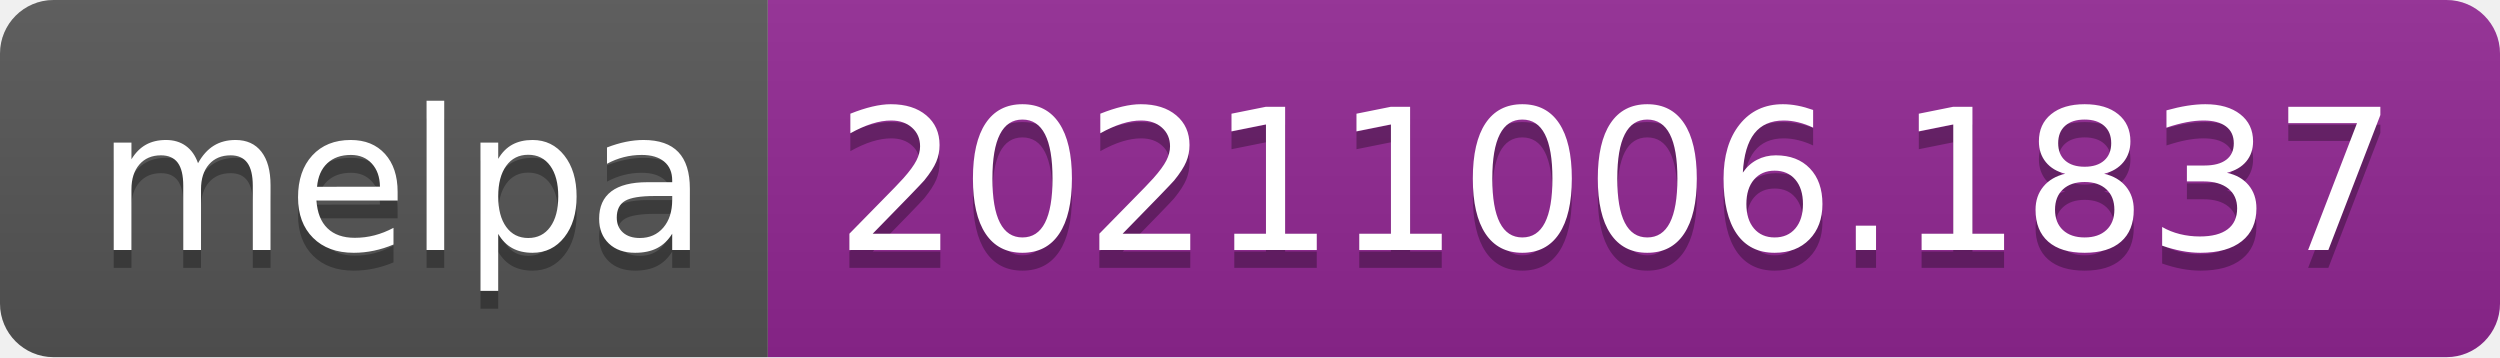
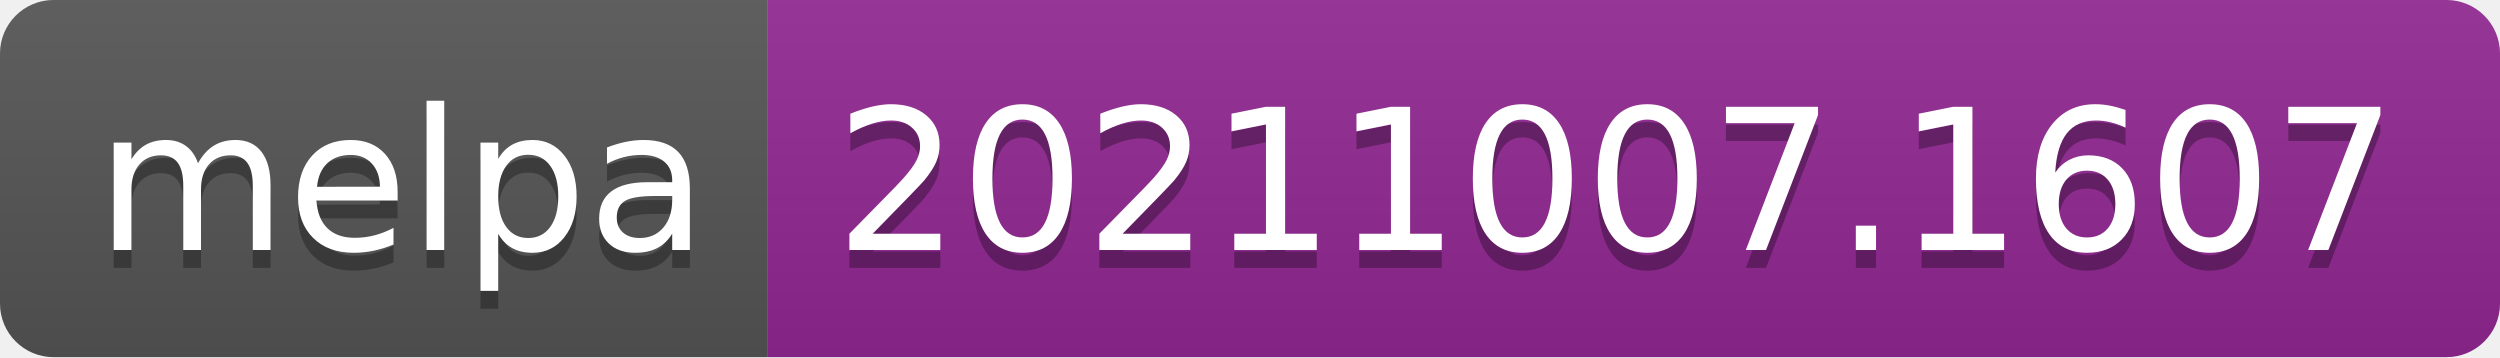
- <svg xmlns="http://www.w3.org/2000/svg" width="140" height="20" role="img" aria-label="melpa: 20211006.1837">
+ <svg xmlns="http://www.w3.org/2000/svg" width="140" height="20" role="img" aria-label="melpa: 20211007.1607">
  <linearGradient id="s" x2="0" y2="100%">
    <stop offset="0" stop-color="#bbb" stop-opacity=".1" />
    <stop offset="1" stop-opacity=".1" />
  </linearGradient>
  <clipPath id="r">
    <rect width="140" height="20" rx="3" fill="#fff" />
  </clipPath>
  <g clip-path="url(#r)">
    <rect width="43" height="20" fill="#555" />
    <rect x="43" width="97" height="20" fill="#922793" />
    <rect width="140" height="20" fill="url(#s)" />
  </g>
  <g fill="#fff" text-anchor="middle" font-family="Verdana,Geneva,DejaVu Sans,sans-serif" text-rendering="geometricPrecision" font-size="110">
    <text aria-hidden="true" x="225" y="150" fill="#010101" fill-opacity=".3" transform="scale(.1)" textLength="330">melpa</text>
    <text x="225" y="140" transform="scale(.1)" fill="#fff" textLength="330">melpa</text>
-     <text aria-hidden="true" x="905" y="150" fill="#010101" fill-opacity=".3" transform="scale(.1)" textLength="870">20211006.1837</text>
-     <text x="905" y="140" transform="scale(.1)" fill="#fff" textLength="870">20211006.1837</text>
+     <text aria-hidden="true" x="905" y="150" fill="#010101" fill-opacity=".3" transform="scale(.1)" textLength="870">20211007.1607</text>
+     <text x="905" y="140" transform="scale(.1)" fill="#fff" textLength="870">20211007.1607</text>
  </g>
</svg>
